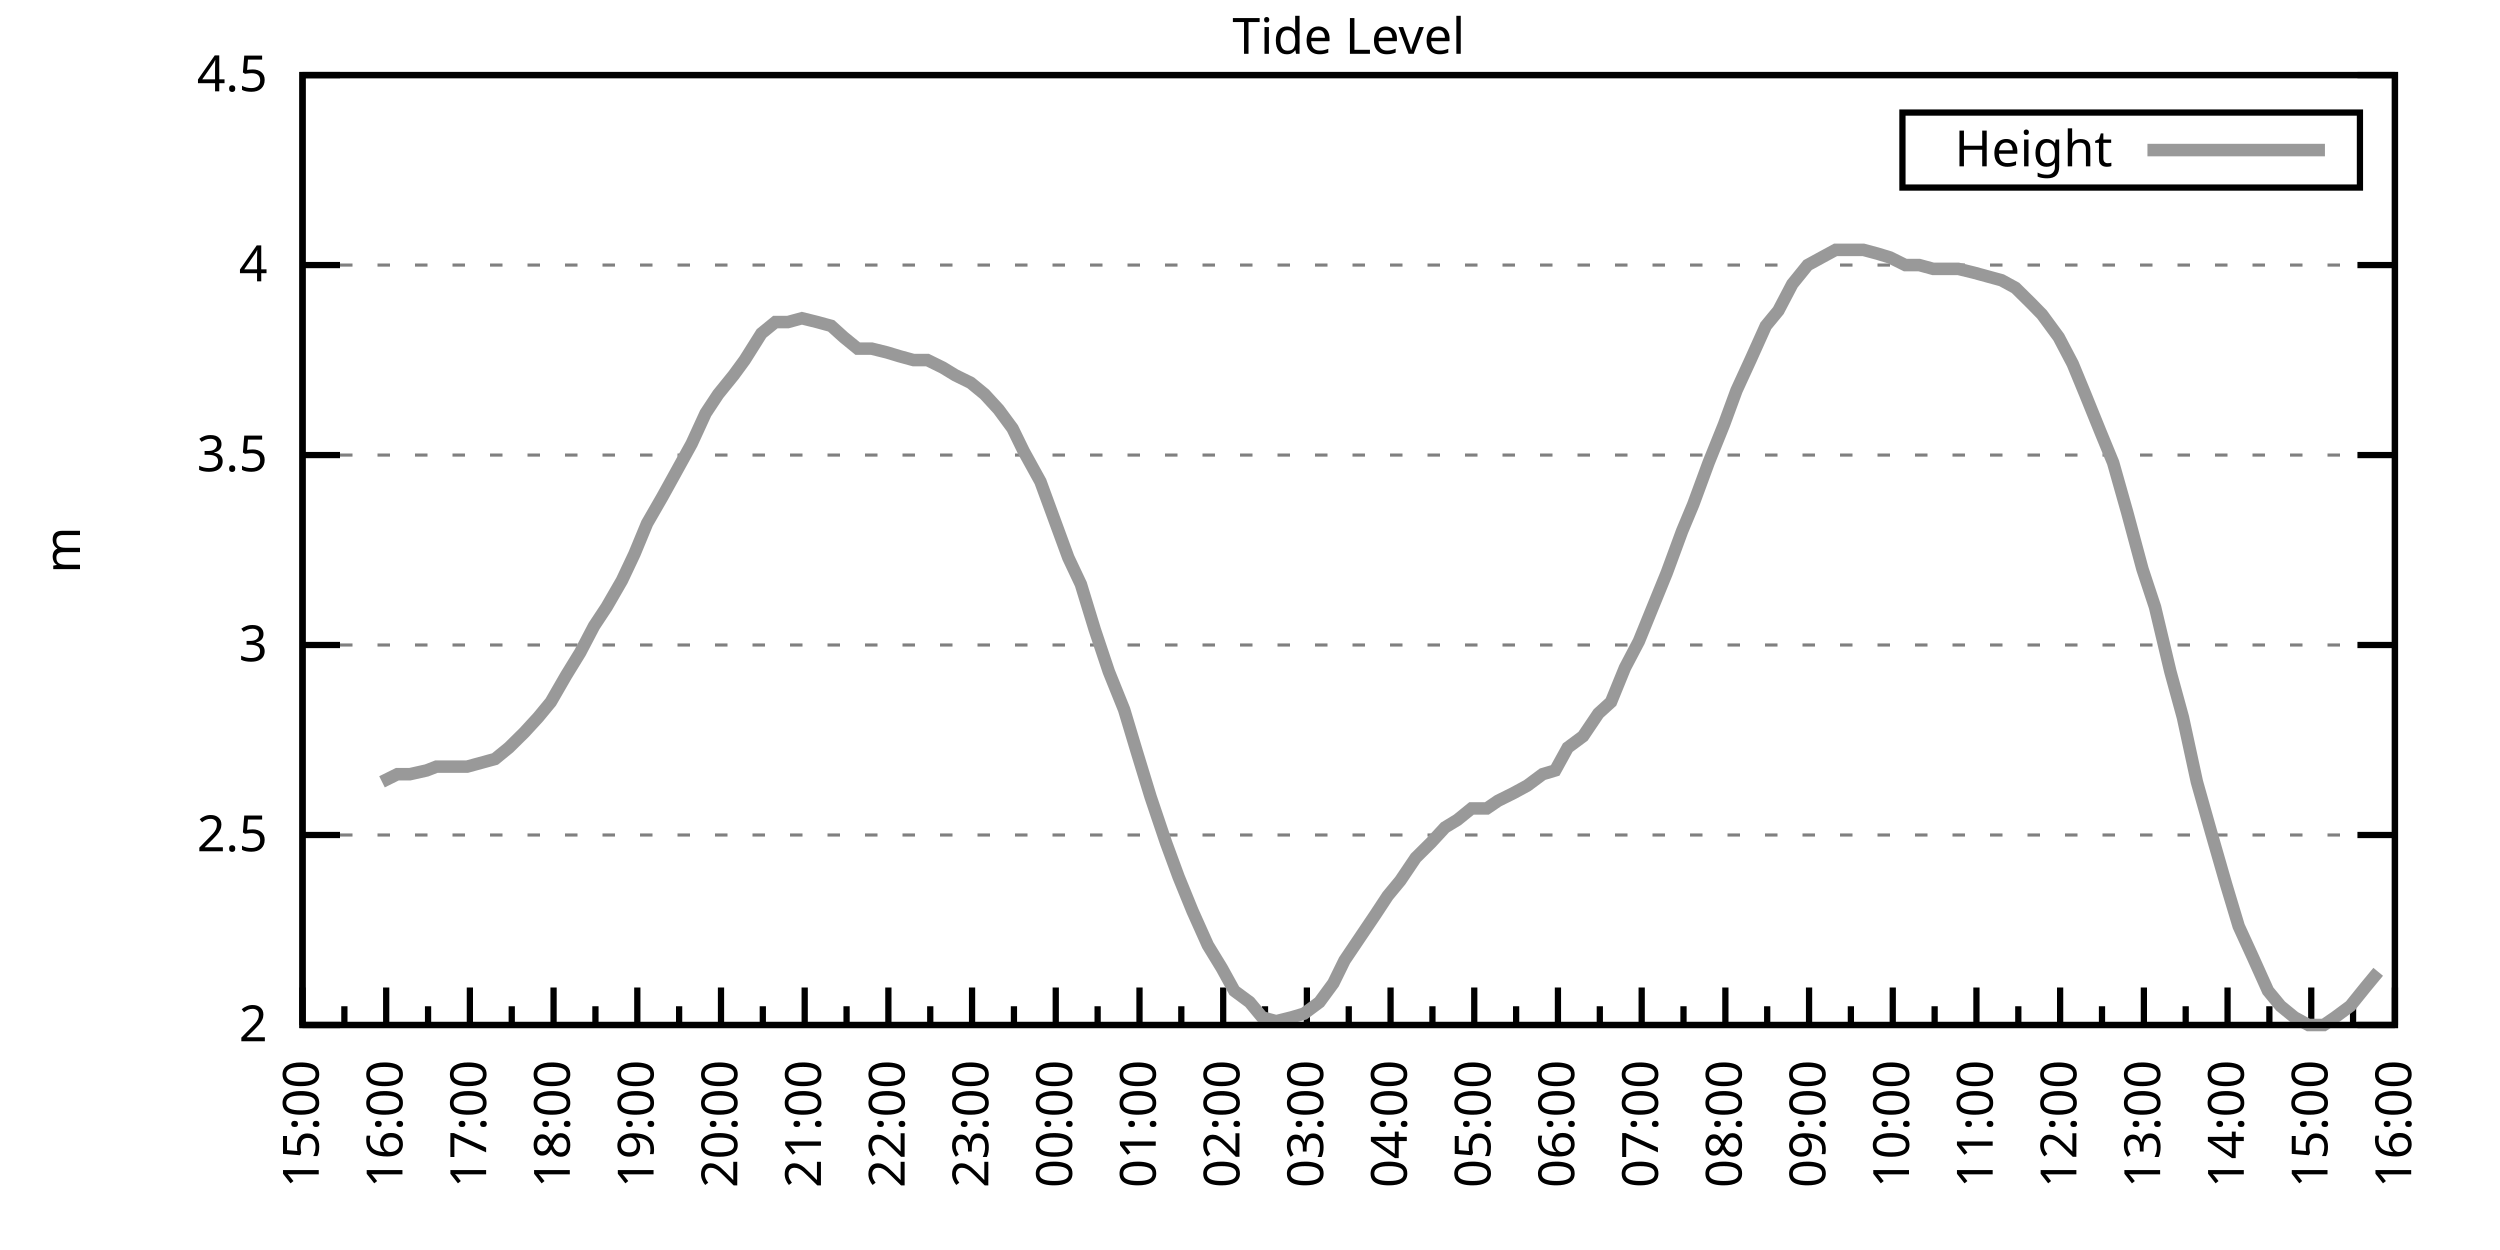
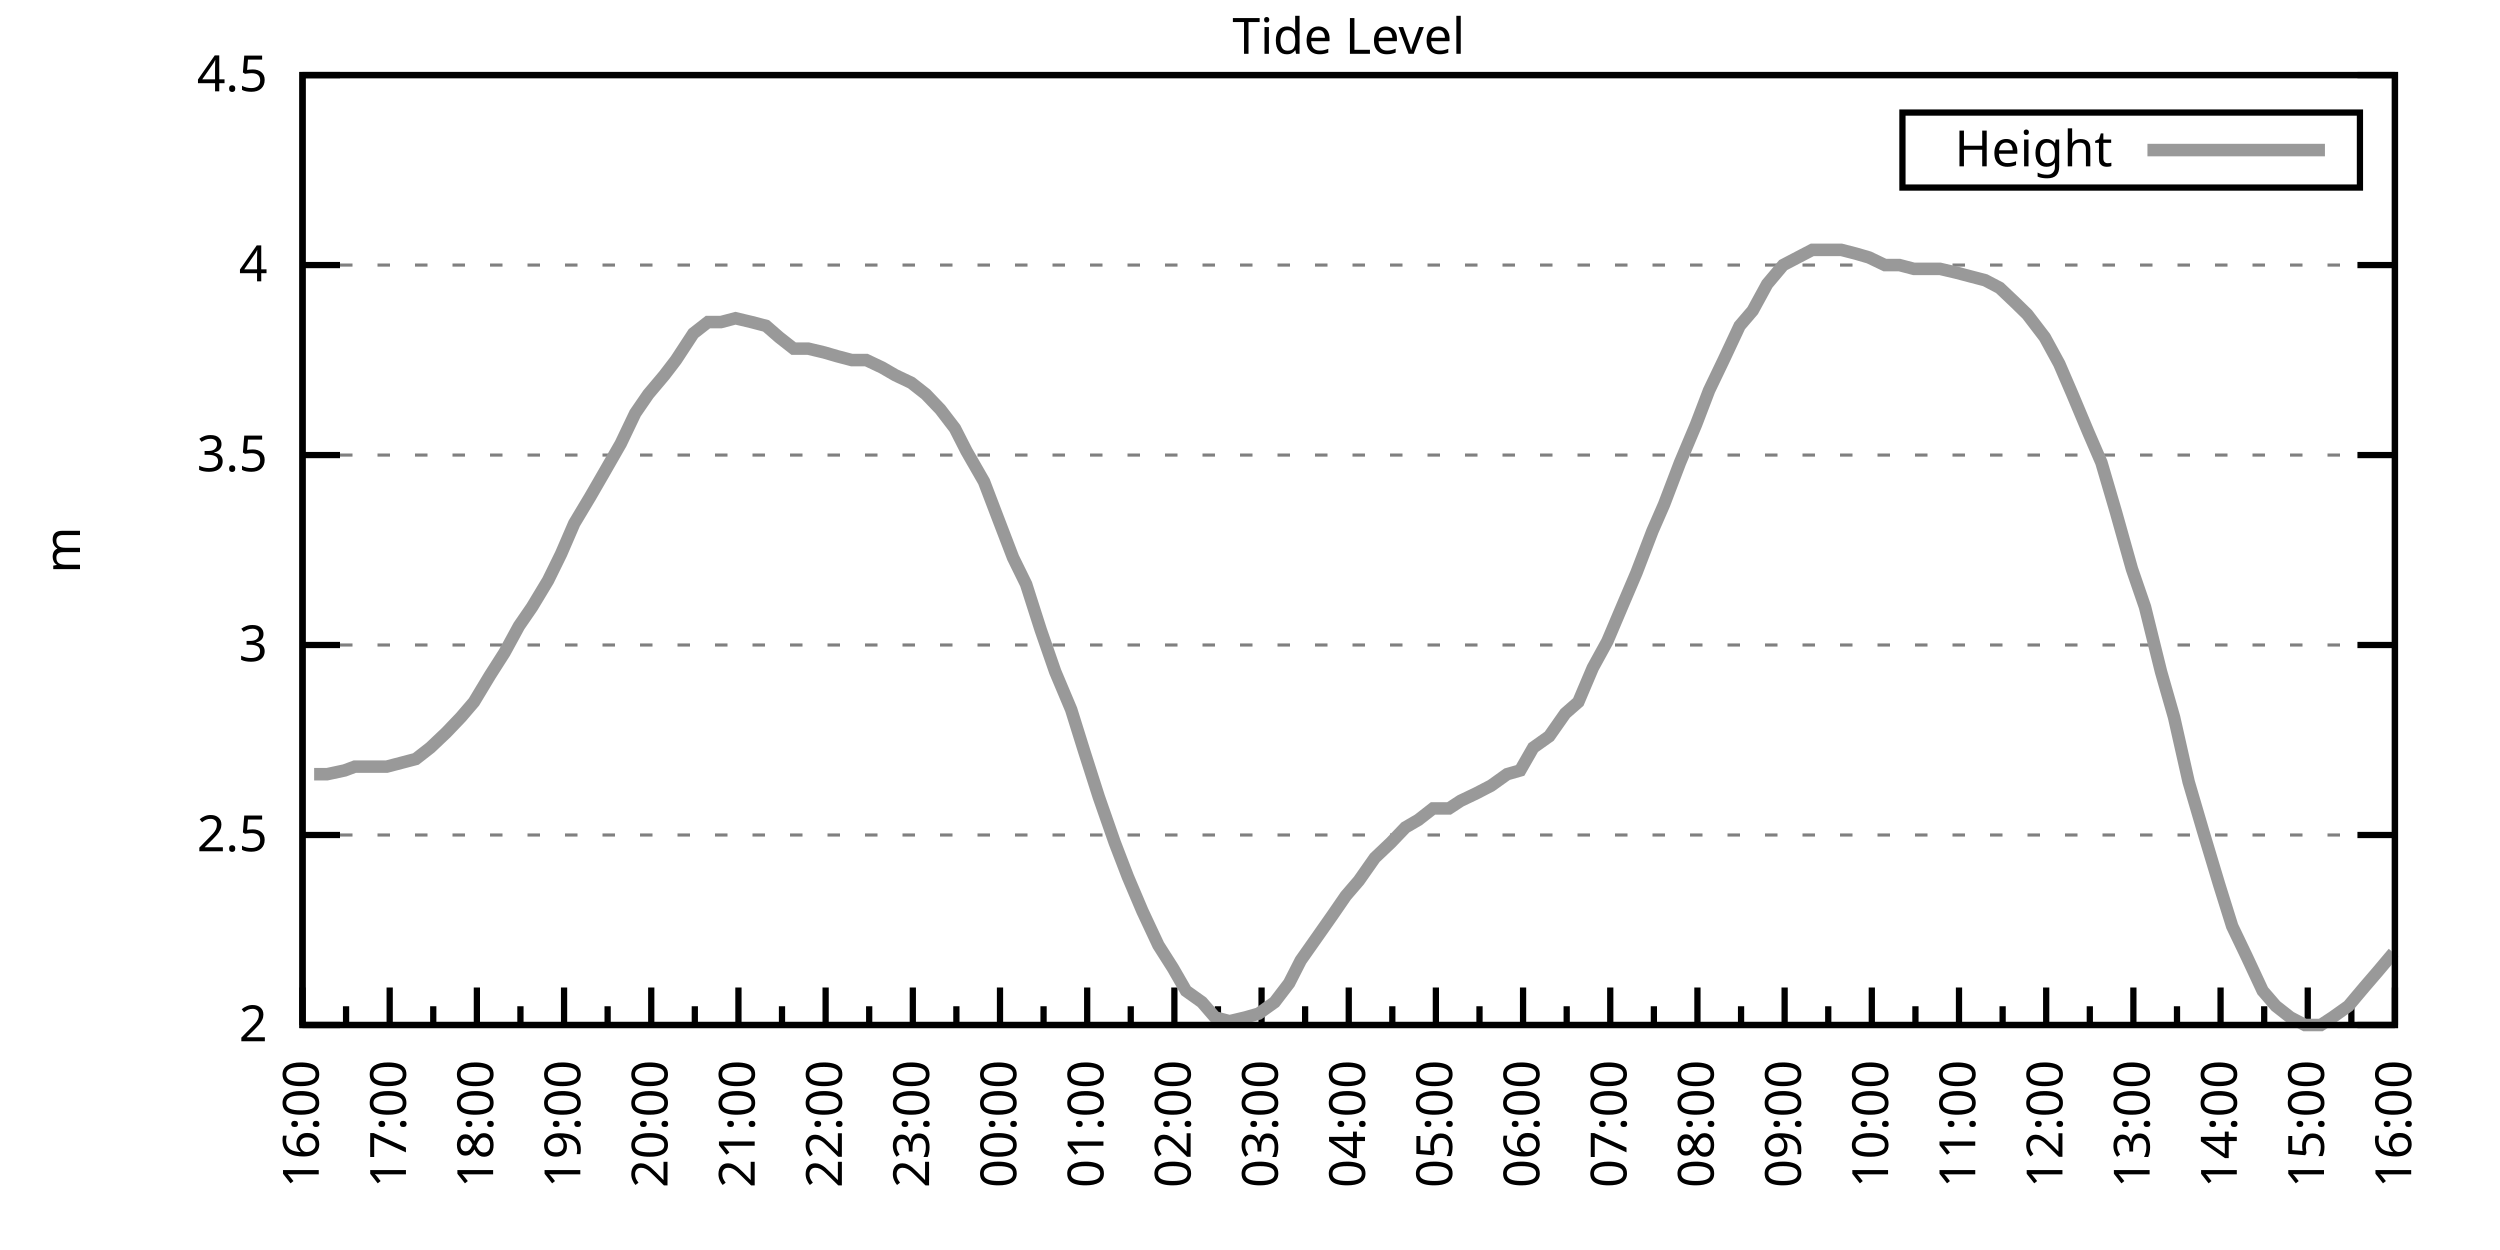
<svg xmlns="http://www.w3.org/2000/svg" xmlns:xlink="http://www.w3.org/1999/xlink" width="400" height="200" viewBox="0 0 400 200">
  <g id="gnuplot_canvas">
    <rect x="0" y="0" width="400" height="200" fill="none" />
    <defs>
      <circle id="gpDot" r="0.5" stroke-width="0.5" stroke="currentColor" />
      <path id="gpPt0" stroke-width="0.333" stroke="currentColor" d="M-1,0 h2 M0,-1 v2" />
      <path id="gpPt1" stroke-width="0.333" stroke="currentColor" d="M-1,-1 L1,1 M1,-1 L-1,1" />
      <path id="gpPt2" stroke-width="0.333" stroke="currentColor" d="M-1,0 L1,0 M0,-1 L0,1 M-1,-1 L1,1 M-1,1 L1,-1" />
      <rect id="gpPt3" stroke-width="0.333" stroke="currentColor" x="-1" y="-1" width="2" height="2" />
      <rect id="gpPt4" stroke-width="0.333" stroke="currentColor" fill="currentColor" x="-1" y="-1" width="2" height="2" />
      <circle id="gpPt5" stroke-width="0.333" stroke="currentColor" cx="0" cy="0" r="1" />
      <use xlink:href="#gpPt5" id="gpPt6" fill="currentColor" stroke="none" />
      <path id="gpPt7" stroke-width="0.333" stroke="currentColor" d="M0,-1.33 L-1.33,0.67 L1.33,0.67 z" />
      <use xlink:href="#gpPt7" id="gpPt8" fill="currentColor" stroke="none" />
      <use xlink:href="#gpPt7" id="gpPt9" stroke="currentColor" transform="rotate(180)" />
      <use xlink:href="#gpPt9" id="gpPt10" fill="currentColor" stroke="none" />
      <use xlink:href="#gpPt3" id="gpPt11" stroke="currentColor" transform="rotate(45)" />
      <use xlink:href="#gpPt11" id="gpPt12" fill="currentColor" stroke="none" />
      <path id="gpPt13" stroke-width="0.333" stroke="currentColor" d="M0,1.330 L1.265,0.411 L0.782,-1.067 L-0.782,-1.076 L-1.265,0.411 z" />
      <use xlink:href="#gpPt13" id="gpPt14" fill="currentColor" stroke="none" />
      <filter id="textbox" filterUnits="objectBoundingBox" x="0" y="0" height="1" width="1">
        <feFlood flood-color="white" flood-opacity="1" result="bgnd" />
        <feComposite in="SourceGraphic" in2="bgnd" operator="atop" />
      </filter>
      <filter id="greybox" filterUnits="objectBoundingBox" x="0" y="0" height="1" width="1">
        <feFlood flood-color="lightgrey" flood-opacity="1" result="grey" />
        <feComposite in="SourceGraphic" in2="grey" operator="atop" />
      </filter>
    </defs>
    <g fill="none" color="white" stroke="currentColor" stroke-width="1.00" stroke-linecap="butt" stroke-linejoin="miter">
</g>
    <g fill="none" color="black" stroke="currentColor" stroke-width="1.00" stroke-linecap="butt" stroke-linejoin="miter">
      <g stroke="none" shape-rendering="crispEdges">
        <polygon fill="rgb(255, 255, 255)" points="48.40,164.00 383.18,164.00 383.18,12.02 48.40,12.02 " />
      </g>
    </g>
    <g fill="none" color="black" stroke="currentColor" stroke-width="1.00" stroke-linecap="butt" stroke-linejoin="miter">
</g>
    <g fill="none" color="black" stroke="black" stroke-width="0.50" stroke-linecap="butt" stroke-linejoin="miter">
</g>
    <g fill="none" color="gray" stroke="currentColor" stroke-width="0.50" stroke-linecap="butt" stroke-linejoin="miter">
      <path stroke="gray" stroke-dasharray="2,4" class="gridline" d="M48.40,164.00 L383.19,164.00  " />
    </g>
    <g fill="none" color="gray" stroke="gray" stroke-width="1.00" stroke-linecap="butt" stroke-linejoin="miter">
</g>
    <g fill="none" color="black" stroke="currentColor" stroke-width="1.00" stroke-linecap="butt" stroke-linejoin="miter">
      <path stroke="black" d="M48.40,164.00 L54.40,164.00 M383.19,164.00 L377.19,164.00  " />
      <g transform="translate(42.80,166.60)" stroke="none" fill="black" font-family="Sans" font-size="8.00" text-anchor="end">
        <text>
          <tspan font-family="Sans"> 2</tspan>
        </text>
      </g>
    </g>
    <g fill="none" color="black" stroke="currentColor" stroke-width="1.00" stroke-linecap="butt" stroke-linejoin="miter">
</g>
    <g fill="none" color="black" stroke="black" stroke-width="0.50" stroke-linecap="butt" stroke-linejoin="miter">
</g>
    <g fill="none" color="gray" stroke="currentColor" stroke-width="0.50" stroke-linecap="butt" stroke-linejoin="miter">
      <path stroke="gray" stroke-dasharray="2,4" class="gridline" d="M48.40,133.60 L383.19,133.60  " />
    </g>
    <g fill="none" color="gray" stroke="gray" stroke-width="1.00" stroke-linecap="butt" stroke-linejoin="miter">
</g>
    <g fill="none" color="black" stroke="currentColor" stroke-width="1.00" stroke-linecap="butt" stroke-linejoin="miter">
      <path stroke="black" d="M48.40,133.60 L54.40,133.60 M383.19,133.60 L377.19,133.60  " />
      <g transform="translate(42.80,136.20)" stroke="none" fill="black" font-family="Sans" font-size="8.00" text-anchor="end">
        <text>
          <tspan font-family="Sans"> 2.5</tspan>
        </text>
      </g>
    </g>
    <g fill="none" color="black" stroke="currentColor" stroke-width="1.00" stroke-linecap="butt" stroke-linejoin="miter">
</g>
    <g fill="none" color="black" stroke="black" stroke-width="0.50" stroke-linecap="butt" stroke-linejoin="miter">
</g>
    <g fill="none" color="gray" stroke="currentColor" stroke-width="0.50" stroke-linecap="butt" stroke-linejoin="miter">
      <path stroke="gray" stroke-dasharray="2,4" class="gridline" d="M48.40,103.20 L383.19,103.20  " />
    </g>
    <g fill="none" color="gray" stroke="gray" stroke-width="1.00" stroke-linecap="butt" stroke-linejoin="miter">
</g>
    <g fill="none" color="black" stroke="currentColor" stroke-width="1.00" stroke-linecap="butt" stroke-linejoin="miter">
      <path stroke="black" d="M48.40,103.20 L54.40,103.20 M383.19,103.20 L377.19,103.20  " />
      <g transform="translate(42.80,105.80)" stroke="none" fill="black" font-family="Sans" font-size="8.00" text-anchor="end">
        <text>
          <tspan font-family="Sans"> 3</tspan>
        </text>
      </g>
    </g>
    <g fill="none" color="black" stroke="currentColor" stroke-width="1.00" stroke-linecap="butt" stroke-linejoin="miter">
</g>
    <g fill="none" color="black" stroke="black" stroke-width="0.50" stroke-linecap="butt" stroke-linejoin="miter">
</g>
    <g fill="none" color="gray" stroke="currentColor" stroke-width="0.50" stroke-linecap="butt" stroke-linejoin="miter">
      <path stroke="gray" stroke-dasharray="2,4" class="gridline" d="M48.40,72.81 L383.19,72.81  " />
    </g>
    <g fill="none" color="gray" stroke="gray" stroke-width="1.00" stroke-linecap="butt" stroke-linejoin="miter">
</g>
    <g fill="none" color="black" stroke="currentColor" stroke-width="1.00" stroke-linecap="butt" stroke-linejoin="miter">
      <path stroke="black" d="M48.40,72.81 L54.40,72.81 M383.19,72.81 L377.19,72.81  " />
      <g transform="translate(42.80,75.41)" stroke="none" fill="black" font-family="Sans" font-size="8.00" text-anchor="end">
        <text>
          <tspan font-family="Sans"> 3.5</tspan>
        </text>
      </g>
    </g>
    <g fill="none" color="black" stroke="currentColor" stroke-width="1.00" stroke-linecap="butt" stroke-linejoin="miter">
</g>
    <g fill="none" color="black" stroke="black" stroke-width="0.50" stroke-linecap="butt" stroke-linejoin="miter">
</g>
    <g fill="none" color="gray" stroke="currentColor" stroke-width="0.50" stroke-linecap="butt" stroke-linejoin="miter">
      <path stroke="gray" stroke-dasharray="2,4" class="gridline" d="M48.40,42.41 L383.19,42.41  " />
    </g>
    <g fill="none" color="gray" stroke="gray" stroke-width="1.00" stroke-linecap="butt" stroke-linejoin="miter">
</g>
    <g fill="none" color="black" stroke="currentColor" stroke-width="1.00" stroke-linecap="butt" stroke-linejoin="miter">
      <path stroke="black" d="M48.40,42.41 L54.40,42.41 M383.19,42.41 L377.19,42.41  " />
      <g transform="translate(42.80,45.01)" stroke="none" fill="black" font-family="Sans" font-size="8.00" text-anchor="end">
        <text>
          <tspan font-family="Sans"> 4</tspan>
        </text>
      </g>
    </g>
    <g fill="none" color="black" stroke="currentColor" stroke-width="1.00" stroke-linecap="butt" stroke-linejoin="miter">
</g>
    <g fill="none" color="black" stroke="black" stroke-width="0.50" stroke-linecap="butt" stroke-linejoin="miter">
</g>
    <g fill="none" color="gray" stroke="currentColor" stroke-width="0.50" stroke-linecap="butt" stroke-linejoin="miter">
      <path stroke="gray" stroke-dasharray="2,4" class="gridline" d="M48.40,12.01 L383.19,12.01  " />
    </g>
    <g fill="none" color="gray" stroke="gray" stroke-width="1.00" stroke-linecap="butt" stroke-linejoin="miter">
</g>
    <g fill="none" color="black" stroke="currentColor" stroke-width="1.00" stroke-linecap="butt" stroke-linejoin="miter">
      <path stroke="black" d="M48.40,12.01 L54.40,12.01 M383.19,12.01 L377.19,12.01  " />
      <g transform="translate(42.80,14.61)" stroke="none" fill="black" font-family="Sans" font-size="8.00" text-anchor="end">
        <text>
          <tspan font-family="Sans"> 4.5</tspan>
        </text>
      </g>
    </g>
    <g fill="none" color="black" stroke="currentColor" stroke-width="1.00" stroke-linecap="butt" stroke-linejoin="miter">
      <path stroke="black" d="M48.40,164.00 L48.40,158.00  " />
      <g transform="translate(51.00,169.60) rotate(270)" stroke="none" fill="black" font-family="Sans" font-size="8.00" text-anchor="end">
        <text>
+           <tspan font-family="Sans">16:00</tspan>
+         </text>
+       </g>
+     </g>
+     <g fill="none" color="black" stroke="currentColor" stroke-width="1.00" stroke-linecap="butt" stroke-linejoin="miter">
+       <path stroke="black" d="M55.37,164.00 L55.37,161.00 M62.35,164.00 L62.35,158.00  " />
+       <g transform="translate(64.95,169.60) rotate(270)" stroke="none" fill="black" font-family="Sans" font-size="8.00" text-anchor="end">
+         <text>
+           <tspan font-family="Sans">17:00</tspan>
+         </text>
+       </g>
+     </g>
+     <g fill="none" color="black" stroke="currentColor" stroke-width="1.00" stroke-linecap="butt" stroke-linejoin="miter">
+       <path stroke="black" d="M69.32,164.00 L69.32,161.00 M76.30,164.00 L76.30,158.00  " />
+       <g transform="translate(78.90,169.60) rotate(270)" stroke="none" fill="black" font-family="Sans" font-size="8.00" text-anchor="end">
+         <text>
+           <tspan font-family="Sans">18:00</tspan>
+         </text>
+       </g>
+     </g>
+     <g fill="none" color="black" stroke="currentColor" stroke-width="1.00" stroke-linecap="butt" stroke-linejoin="miter">
+       <path stroke="black" d="M83.27,164.00 L83.27,161.00 M90.25,164.00 L90.25,158.00  " />
+       <g transform="translate(92.85,169.60) rotate(270)" stroke="none" fill="black" font-family="Sans" font-size="8.00" text-anchor="end">
+         <text>
+           <tspan font-family="Sans">19:00</tspan>
+         </text>
+       </g>
+     </g>
+     <g fill="none" color="black" stroke="currentColor" stroke-width="1.00" stroke-linecap="butt" stroke-linejoin="miter">
+       <path stroke="black" d="M97.22,164.00 L97.22,161.00 M104.20,164.00 L104.20,158.00  " />
+       <g transform="translate(106.80,169.60) rotate(270)" stroke="none" fill="black" font-family="Sans" font-size="8.00" text-anchor="end">
+         <text>
+           <tspan font-family="Sans">20:00</tspan>
+         </text>
+       </g>
+     </g>
+     <g fill="none" color="black" stroke="currentColor" stroke-width="1.00" stroke-linecap="butt" stroke-linejoin="miter">
+       <path stroke="black" d="M111.17,164.00 L111.17,161.00 M118.15,164.00 L118.15,158.00  " />
+       <g transform="translate(120.75,169.60) rotate(270)" stroke="none" fill="black" font-family="Sans" font-size="8.00" text-anchor="end">
+         <text>
+           <tspan font-family="Sans">21:00</tspan>
+         </text>
+       </g>
+     </g>
+     <g fill="none" color="black" stroke="currentColor" stroke-width="1.00" stroke-linecap="butt" stroke-linejoin="miter">
+       <path stroke="black" d="M125.12,164.00 L125.12,161.00 M132.10,164.00 L132.10,158.00  " />
+       <g transform="translate(134.70,169.60) rotate(270)" stroke="none" fill="black" font-family="Sans" font-size="8.00" text-anchor="end">
+         <text>
+           <tspan font-family="Sans">22:00</tspan>
+         </text>
+       </g>
+     </g>
+     <g fill="none" color="black" stroke="currentColor" stroke-width="1.00" stroke-linecap="butt" stroke-linejoin="miter">
+       <path stroke="black" d="M139.07,164.00 L139.07,161.00 M146.05,164.00 L146.05,158.00  " />
+       <g transform="translate(148.65,169.60) rotate(270)" stroke="none" fill="black" font-family="Sans" font-size="8.00" text-anchor="end">
+         <text>
+           <tspan font-family="Sans">23:00</tspan>
+         </text>
+       </g>
+     </g>
+     <g fill="none" color="black" stroke="currentColor" stroke-width="1.00" stroke-linecap="butt" stroke-linejoin="miter">
+       <path stroke="black" d="M153.02,164.00 L153.02,161.00 M160.00,164.00 L160.00,158.00  " />
+       <g transform="translate(162.60,169.60) rotate(270)" stroke="none" fill="black" font-family="Sans" font-size="8.00" text-anchor="end">
+         <text>
+           <tspan font-family="Sans">00:00</tspan>
+         </text>
+       </g>
+     </g>
+     <g fill="none" color="black" stroke="currentColor" stroke-width="1.00" stroke-linecap="butt" stroke-linejoin="miter">
+       <path stroke="black" d="M166.97,164.00 L166.97,161.00 M173.95,164.00 L173.95,158.00  " />
+       <g transform="translate(176.55,169.60) rotate(270)" stroke="none" fill="black" font-family="Sans" font-size="8.00" text-anchor="end">
+         <text>
+           <tspan font-family="Sans">01:00</tspan>
+         </text>
+       </g>
+     </g>
+     <g fill="none" color="black" stroke="currentColor" stroke-width="1.00" stroke-linecap="butt" stroke-linejoin="miter">
+       <path stroke="black" d="M180.92,164.00 L180.92,161.00 M187.90,164.00 L187.90,158.00  " />
+       <g transform="translate(190.50,169.60) rotate(270)" stroke="none" fill="black" font-family="Sans" font-size="8.00" text-anchor="end">
+         <text>
+           <tspan font-family="Sans">02:00</tspan>
+         </text>
+       </g>
+     </g>
+     <g fill="none" color="black" stroke="currentColor" stroke-width="1.00" stroke-linecap="butt" stroke-linejoin="miter">
+       <path stroke="black" d="M194.87,164.00 L194.87,161.00 M201.85,164.00 L201.85,158.00  " />
+       <g transform="translate(204.45,169.60) rotate(270)" stroke="none" fill="black" font-family="Sans" font-size="8.00" text-anchor="end">
+         <text>
+           <tspan font-family="Sans">03:00</tspan>
+         </text>
+       </g>
+     </g>
+     <g fill="none" color="black" stroke="currentColor" stroke-width="1.00" stroke-linecap="butt" stroke-linejoin="miter">
+       <path stroke="black" d="M208.82,164.00 L208.82,161.00 M215.80,164.00 L215.80,158.00  " />
+       <g transform="translate(218.40,169.60) rotate(270)" stroke="none" fill="black" font-family="Sans" font-size="8.00" text-anchor="end">
+         <text>
+           <tspan font-family="Sans">04:00</tspan>
+         </text>
+       </g>
+     </g>
+     <g fill="none" color="black" stroke="currentColor" stroke-width="1.00" stroke-linecap="butt" stroke-linejoin="miter">
+       <path stroke="black" d="M222.77,164.00 L222.77,161.00 M229.74,164.00 L229.74,158.00  " />
+       <g transform="translate(232.34,169.60) rotate(270)" stroke="none" fill="black" font-family="Sans" font-size="8.00" text-anchor="end">
+         <text>
+           <tspan font-family="Sans">05:00</tspan>
+         </text>
+       </g>
+     </g>
+     <g fill="none" color="black" stroke="currentColor" stroke-width="1.00" stroke-linecap="butt" stroke-linejoin="miter">
+       <path stroke="black" d="M236.72,164.00 L236.72,161.00 M243.69,164.00 L243.69,158.00  " />
+       <g transform="translate(246.29,169.60) rotate(270)" stroke="none" fill="black" font-family="Sans" font-size="8.00" text-anchor="end">
+         <text>
+           <tspan font-family="Sans">06:00</tspan>
+         </text>
+       </g>
+     </g>
+     <g fill="none" color="black" stroke="currentColor" stroke-width="1.00" stroke-linecap="butt" stroke-linejoin="miter">
+       <path stroke="black" d="M250.67,164.00 L250.67,161.00 M257.64,164.00 L257.64,158.00  " />
+       <g transform="translate(260.24,169.60) rotate(270)" stroke="none" fill="black" font-family="Sans" font-size="8.00" text-anchor="end">
+         <text>
+           <tspan font-family="Sans">07:00</tspan>
+         </text>
+       </g>
+     </g>
+     <g fill="none" color="black" stroke="currentColor" stroke-width="1.00" stroke-linecap="butt" stroke-linejoin="miter">
+       <path stroke="black" d="M264.62,164.00 L264.62,161.00 M271.59,164.00 L271.59,158.00  " />
+       <g transform="translate(274.19,169.60) rotate(270)" stroke="none" fill="black" font-family="Sans" font-size="8.00" text-anchor="end">
+         <text>
+           <tspan font-family="Sans">08:00</tspan>
+         </text>
+       </g>
+     </g>
+     <g fill="none" color="black" stroke="currentColor" stroke-width="1.00" stroke-linecap="butt" stroke-linejoin="miter">
+       <path stroke="black" d="M278.57,164.00 L278.57,161.00 M285.54,164.00 L285.54,158.00  " />
+       <g transform="translate(288.14,169.60) rotate(270)" stroke="none" fill="black" font-family="Sans" font-size="8.00" text-anchor="end">
+         <text>
+           <tspan font-family="Sans">09:00</tspan>
+         </text>
+       </g>
+     </g>
+     <g fill="none" color="black" stroke="currentColor" stroke-width="1.00" stroke-linecap="butt" stroke-linejoin="miter">
+       <path stroke="black" d="M292.52,164.00 L292.52,161.00 M299.49,164.00 L299.49,158.00  " />
+       <g transform="translate(302.09,169.60) rotate(270)" stroke="none" fill="black" font-family="Sans" font-size="8.00" text-anchor="end">
+         <text>
+           <tspan font-family="Sans">10:00</tspan>
+         </text>
+       </g>
+     </g>
+     <g fill="none" color="black" stroke="currentColor" stroke-width="1.00" stroke-linecap="butt" stroke-linejoin="miter">
+       <path stroke="black" d="M306.47,164.00 L306.47,161.00 M313.44,164.00 L313.44,158.00  " />
+       <g transform="translate(316.04,169.60) rotate(270)" stroke="none" fill="black" font-family="Sans" font-size="8.00" text-anchor="end">
+         <text>
+           <tspan font-family="Sans">11:00</tspan>
+         </text>
+       </g>
+     </g>
+     <g fill="none" color="black" stroke="currentColor" stroke-width="1.00" stroke-linecap="butt" stroke-linejoin="miter">
+       <path stroke="black" d="M320.42,164.00 L320.42,161.00 M327.39,164.00 L327.39,158.00  " />
+       <g transform="translate(329.99,169.60) rotate(270)" stroke="none" fill="black" font-family="Sans" font-size="8.00" text-anchor="end">
+         <text>
+           <tspan font-family="Sans">12:00</tspan>
+         </text>
+       </g>
+     </g>
+     <g fill="none" color="black" stroke="currentColor" stroke-width="1.00" stroke-linecap="butt" stroke-linejoin="miter">
+       <path stroke="black" d="M334.37,164.00 L334.37,161.00 M341.34,164.00 L341.34,158.00  " />
+       <g transform="translate(343.94,169.60) rotate(270)" stroke="none" fill="black" font-family="Sans" font-size="8.00" text-anchor="end">
+         <text>
+           <tspan font-family="Sans">13:00</tspan>
+         </text>
+       </g>
+     </g>
+     <g fill="none" color="black" stroke="currentColor" stroke-width="1.00" stroke-linecap="butt" stroke-linejoin="miter">
+       <path stroke="black" d="M348.32,164.00 L348.32,161.00 M355.29,164.00 L355.29,158.00  " />
+       <g transform="translate(357.89,169.60) rotate(270)" stroke="none" fill="black" font-family="Sans" font-size="8.00" text-anchor="end">
+         <text>
+           <tspan font-family="Sans">14:00</tspan>
+         </text>
+       </g>
+     </g>
+     <g fill="none" color="black" stroke="currentColor" stroke-width="1.00" stroke-linecap="butt" stroke-linejoin="miter">
+       <path stroke="black" d="M362.27,164.00 L362.27,161.00 M369.24,164.00 L369.24,158.00  " />
+       <g transform="translate(371.84,169.60) rotate(270)" stroke="none" fill="black" font-family="Sans" font-size="8.00" text-anchor="end">
+         <text>
          <tspan font-family="Sans">15:00</tspan>
        </text>
      </g>
    </g>
    <g fill="none" color="black" stroke="currentColor" stroke-width="1.00" stroke-linecap="butt" stroke-linejoin="miter">
-       <path stroke="black" d="M55.10,164.00 L55.10,161.00 M61.79,164.00 L61.79,158.00  " />
-       <g transform="translate(64.39,169.60) rotate(270)" stroke="none" fill="black" font-family="Sans" font-size="8.00" text-anchor="end">
-         <text>
-           <tspan font-family="Sans">16:00</tspan>
-         </text>
-       </g>
-     </g>
-     <g fill="none" color="black" stroke="currentColor" stroke-width="1.00" stroke-linecap="butt" stroke-linejoin="miter">
-       <path stroke="black" d="M68.49,164.00 L68.49,161.00 M75.18,164.00 L75.18,158.00  " />
-       <g transform="translate(77.78,169.60) rotate(270)" stroke="none" fill="black" font-family="Sans" font-size="8.00" text-anchor="end">
-         <text>
-           <tspan font-family="Sans">17:00</tspan>
-         </text>
-       </g>
-     </g>
-     <g fill="none" color="black" stroke="currentColor" stroke-width="1.00" stroke-linecap="butt" stroke-linejoin="miter">
-       <path stroke="black" d="M81.88,164.00 L81.88,161.00 M88.57,164.00 L88.57,158.00  " />
-       <g transform="translate(91.17,169.60) rotate(270)" stroke="none" fill="black" font-family="Sans" font-size="8.00" text-anchor="end">
-         <text>
-           <tspan font-family="Sans">18:00</tspan>
-         </text>
-       </g>
-     </g>
-     <g fill="none" color="black" stroke="currentColor" stroke-width="1.00" stroke-linecap="butt" stroke-linejoin="miter">
-       <path stroke="black" d="M95.27,164.00 L95.27,161.00 M101.97,164.00 L101.97,158.00  " />
-       <g transform="translate(104.57,169.60) rotate(270)" stroke="none" fill="black" font-family="Sans" font-size="8.00" text-anchor="end">
-         <text>
-           <tspan font-family="Sans">19:00</tspan>
-         </text>
-       </g>
-     </g>
-     <g fill="none" color="black" stroke="currentColor" stroke-width="1.00" stroke-linecap="butt" stroke-linejoin="miter">
-       <path stroke="black" d="M108.66,164.00 L108.66,161.00 M115.36,164.00 L115.36,158.00  " />
-       <g transform="translate(117.96,169.60) rotate(270)" stroke="none" fill="black" font-family="Sans" font-size="8.00" text-anchor="end">
-         <text>
-           <tspan font-family="Sans">20:00</tspan>
-         </text>
-       </g>
-     </g>
-     <g fill="none" color="black" stroke="currentColor" stroke-width="1.00" stroke-linecap="butt" stroke-linejoin="miter">
-       <path stroke="black" d="M122.05,164.00 L122.05,161.00 M128.75,164.00 L128.75,158.00  " />
-       <g transform="translate(131.35,169.60) rotate(270)" stroke="none" fill="black" font-family="Sans" font-size="8.00" text-anchor="end">
-         <text>
-           <tspan font-family="Sans">21:00</tspan>
-         </text>
-       </g>
-     </g>
-     <g fill="none" color="black" stroke="currentColor" stroke-width="1.00" stroke-linecap="butt" stroke-linejoin="miter">
-       <path stroke="black" d="M135.45,164.00 L135.45,161.00 M142.14,164.00 L142.14,158.00  " />
-       <g transform="translate(144.74,169.60) rotate(270)" stroke="none" fill="black" font-family="Sans" font-size="8.00" text-anchor="end">
-         <text>
-           <tspan font-family="Sans">22:00</tspan>
-         </text>
-       </g>
-     </g>
-     <g fill="none" color="black" stroke="currentColor" stroke-width="1.00" stroke-linecap="butt" stroke-linejoin="miter">
-       <path stroke="black" d="M148.84,164.00 L148.84,161.00 M155.53,164.00 L155.53,158.00  " />
-       <g transform="translate(158.13,169.60) rotate(270)" stroke="none" fill="black" font-family="Sans" font-size="8.00" text-anchor="end">
-         <text>
-           <tspan font-family="Sans">23:00</tspan>
-         </text>
-       </g>
-     </g>
-     <g fill="none" color="black" stroke="currentColor" stroke-width="1.00" stroke-linecap="butt" stroke-linejoin="miter">
-       <path stroke="black" d="M162.23,164.00 L162.23,161.00 M168.92,164.00 L168.92,158.00  " />
-       <g transform="translate(171.52,169.60) rotate(270)" stroke="none" fill="black" font-family="Sans" font-size="8.00" text-anchor="end">
-         <text>
-           <tspan font-family="Sans">00:00</tspan>
-         </text>
-       </g>
-     </g>
-     <g fill="none" color="black" stroke="currentColor" stroke-width="1.00" stroke-linecap="butt" stroke-linejoin="miter">
-       <path stroke="black" d="M175.62,164.00 L175.62,161.00 M182.32,164.00 L182.32,158.00  " />
-       <g transform="translate(184.92,169.60) rotate(270)" stroke="none" fill="black" font-family="Sans" font-size="8.00" text-anchor="end">
-         <text>
-           <tspan font-family="Sans">01:00</tspan>
-         </text>
-       </g>
-     </g>
-     <g fill="none" color="black" stroke="currentColor" stroke-width="1.00" stroke-linecap="butt" stroke-linejoin="miter">
-       <path stroke="black" d="M189.01,164.00 L189.01,161.00 M195.71,164.00 L195.71,158.00  " />
-       <g transform="translate(198.31,169.60) rotate(270)" stroke="none" fill="black" font-family="Sans" font-size="8.00" text-anchor="end">
-         <text>
-           <tspan font-family="Sans">02:00</tspan>
-         </text>
-       </g>
-     </g>
-     <g fill="none" color="black" stroke="currentColor" stroke-width="1.00" stroke-linecap="butt" stroke-linejoin="miter">
-       <path stroke="black" d="M202.40,164.00 L202.40,161.00 M209.10,164.00 L209.10,158.00  " />
-       <g transform="translate(211.70,169.60) rotate(270)" stroke="none" fill="black" font-family="Sans" font-size="8.00" text-anchor="end">
-         <text>
-           <tspan font-family="Sans">03:00</tspan>
-         </text>
-       </g>
-     </g>
-     <g fill="none" color="black" stroke="currentColor" stroke-width="1.00" stroke-linecap="butt" stroke-linejoin="miter">
-       <path stroke="black" d="M215.80,164.00 L215.80,161.00 M222.49,164.00 L222.49,158.00  " />
-       <g transform="translate(225.09,169.60) rotate(270)" stroke="none" fill="black" font-family="Sans" font-size="8.00" text-anchor="end">
-         <text>
-           <tspan font-family="Sans">04:00</tspan>
-         </text>
-       </g>
-     </g>
-     <g fill="none" color="black" stroke="currentColor" stroke-width="1.00" stroke-linecap="butt" stroke-linejoin="miter">
-       <path stroke="black" d="M229.19,164.00 L229.19,161.00 M235.88,164.00 L235.88,158.00  " />
-       <g transform="translate(238.48,169.60) rotate(270)" stroke="none" fill="black" font-family="Sans" font-size="8.00" text-anchor="end">
-         <text>
-           <tspan font-family="Sans">05:00</tspan>
-         </text>
-       </g>
-     </g>
-     <g fill="none" color="black" stroke="currentColor" stroke-width="1.00" stroke-linecap="butt" stroke-linejoin="miter">
-       <path stroke="black" d="M242.58,164.00 L242.58,161.00 M249.27,164.00 L249.27,158.00  " />
-       <g transform="translate(251.87,169.60) rotate(270)" stroke="none" fill="black" font-family="Sans" font-size="8.00" text-anchor="end">
-         <text>
-           <tspan font-family="Sans">06:00</tspan>
-         </text>
-       </g>
-     </g>
-     <g fill="none" color="black" stroke="currentColor" stroke-width="1.00" stroke-linecap="butt" stroke-linejoin="miter">
-       <path stroke="black" d="M255.97,164.00 L255.97,161.00 M262.67,164.00 L262.67,158.00  " />
-       <g transform="translate(265.27,169.60) rotate(270)" stroke="none" fill="black" font-family="Sans" font-size="8.00" text-anchor="end">
-         <text>
-           <tspan font-family="Sans">07:00</tspan>
-         </text>
-       </g>
-     </g>
-     <g fill="none" color="black" stroke="currentColor" stroke-width="1.00" stroke-linecap="butt" stroke-linejoin="miter">
-       <path stroke="black" d="M269.36,164.00 L269.36,161.00 M276.06,164.00 L276.06,158.00  " />
-       <g transform="translate(278.66,169.60) rotate(270)" stroke="none" fill="black" font-family="Sans" font-size="8.00" text-anchor="end">
-         <text>
-           <tspan font-family="Sans">08:00</tspan>
-         </text>
-       </g>
-     </g>
-     <g fill="none" color="black" stroke="currentColor" stroke-width="1.00" stroke-linecap="butt" stroke-linejoin="miter">
-       <path stroke="black" d="M282.75,164.00 L282.75,161.00 M289.45,164.00 L289.45,158.00  " />
-       <g transform="translate(292.05,169.60) rotate(270)" stroke="none" fill="black" font-family="Sans" font-size="8.00" text-anchor="end">
-         <text>
-           <tspan font-family="Sans">09:00</tspan>
-         </text>
-       </g>
-     </g>
-     <g fill="none" color="black" stroke="currentColor" stroke-width="1.00" stroke-linecap="butt" stroke-linejoin="miter">
-       <path stroke="black" d="M296.14,164.00 L296.14,161.00 M302.84,164.00 L302.84,158.00  " />
-       <g transform="translate(305.44,169.60) rotate(270)" stroke="none" fill="black" font-family="Sans" font-size="8.00" text-anchor="end">
-         <text>
-           <tspan font-family="Sans">10:00</tspan>
-         </text>
-       </g>
-     </g>
-     <g fill="none" color="black" stroke="currentColor" stroke-width="1.00" stroke-linecap="butt" stroke-linejoin="miter">
-       <path stroke="black" d="M309.54,164.00 L309.54,161.00 M316.23,164.00 L316.23,158.00  " />
-       <g transform="translate(318.83,169.60) rotate(270)" stroke="none" fill="black" font-family="Sans" font-size="8.00" text-anchor="end">
-         <text>
-           <tspan font-family="Sans">11:00</tspan>
-         </text>
-       </g>
-     </g>
-     <g fill="none" color="black" stroke="currentColor" stroke-width="1.00" stroke-linecap="butt" stroke-linejoin="miter">
-       <path stroke="black" d="M322.93,164.00 L322.93,161.00 M329.62,164.00 L329.62,158.00  " />
-       <g transform="translate(332.22,169.60) rotate(270)" stroke="none" fill="black" font-family="Sans" font-size="8.00" text-anchor="end">
-         <text>
-           <tspan font-family="Sans">12:00</tspan>
-         </text>
-       </g>
-     </g>
-     <g fill="none" color="black" stroke="currentColor" stroke-width="1.00" stroke-linecap="butt" stroke-linejoin="miter">
-       <path stroke="black" d="M336.32,164.00 L336.32,161.00 M343.02,164.00 L343.02,158.00  " />
-       <g transform="translate(345.62,169.60) rotate(270)" stroke="none" fill="black" font-family="Sans" font-size="8.00" text-anchor="end">
-         <text>
-           <tspan font-family="Sans">13:00</tspan>
-         </text>
-       </g>
-     </g>
-     <g fill="none" color="black" stroke="currentColor" stroke-width="1.00" stroke-linecap="butt" stroke-linejoin="miter">
-       <path stroke="black" d="M349.71,164.00 L349.71,161.00 M356.41,164.00 L356.41,158.00  " />
-       <g transform="translate(359.01,169.60) rotate(270)" stroke="none" fill="black" font-family="Sans" font-size="8.00" text-anchor="end">
-         <text>
-           <tspan font-family="Sans">14:00</tspan>
-         </text>
-       </g>
-     </g>
-     <g fill="none" color="black" stroke="currentColor" stroke-width="1.00" stroke-linecap="butt" stroke-linejoin="miter">
-       <path stroke="black" d="M363.10,164.00 L363.10,161.00 M369.80,164.00 L369.80,158.00  " />
-       <g transform="translate(372.40,169.60) rotate(270)" stroke="none" fill="black" font-family="Sans" font-size="8.00" text-anchor="end">
-         <text>
-           <tspan font-family="Sans">15:00</tspan>
-         </text>
-       </g>
-     </g>
-     <g fill="none" color="black" stroke="currentColor" stroke-width="1.00" stroke-linecap="butt" stroke-linejoin="miter">
-       <path stroke="black" d="M376.49,164.00 L376.49,161.00 M383.19,164.00 L383.19,158.00  " />
+       <path stroke="black" d="M376.22,164.00 L376.22,161.00 M383.19,164.00 L383.19,158.00  " />
      <g transform="translate(385.79,169.60) rotate(270)" stroke="none" fill="black" font-family="Sans" font-size="8.00" text-anchor="end">
        <text>
          <tspan font-family="Sans">16:00</tspan>
        </text>
      </g>
    </g>
    <g fill="none" color="black" stroke="currentColor" stroke-width="1.00" stroke-linecap="butt" stroke-linejoin="miter">
</g>
    <g fill="none" color="black" stroke="currentColor" stroke-width="1.00" stroke-linecap="butt" stroke-linejoin="miter">
      <path stroke="black" d="M48.40,12.01 L48.40,164.00 L383.19,164.00 L383.19,12.01 L48.40,12.01 Z  " />
    </g>
    <g fill="none" color="black" stroke="currentColor" stroke-width="1.00" stroke-linecap="butt" stroke-linejoin="miter">
      <g transform="translate(12.80,88.01) rotate(270)" stroke="none" fill="black" font-family="Sans" font-size="8.00" text-anchor="middle">
        <text>
          <tspan font-family="Sans">m</tspan>
        </text>
      </g>
    </g>
    <g fill="none" color="black" stroke="currentColor" stroke-width="1.00" stroke-linecap="butt" stroke-linejoin="miter">
</g>
    <g fill="none" color="black" stroke="currentColor" stroke-width="1.00" stroke-linecap="butt" stroke-linejoin="miter">
      <path stroke="black" d="M304.39,30.01 L304.39,18.01 L377.59,18.01 L377.59,30.01 L304.39,30.01 Z  " />
    </g>
    <g id="Tide_level_plot_1">
      <g fill="none" color="white" stroke="black" stroke-width="2.00" stroke-linecap="butt" stroke-linejoin="miter">
</g>
      <g fill="none" color="black" stroke="currentColor" stroke-width="2.00" stroke-linecap="butt" stroke-linejoin="miter">
        <g transform="translate(337.99,26.61)" stroke="none" fill="black" font-family="Sans" font-size="8.00" text-anchor="end">
          <text>
            <tspan font-family="Sans">Height</tspan>
          </text>
        </g>
      </g>
      <g fill="none" color="black" stroke="currentColor" stroke-width="2.00" stroke-linecap="butt" stroke-linejoin="miter">
-         <path stroke="rgb(153, 153, 153)" d="M343.59,24.01 L371.99,24.01 M61.12,125.09 L63.58,123.87 L65.59,123.87 L68.26,123.27 L69.83,122.66 L72.50,122.66   L74.74,122.66 L76.97,122.05 L79.20,121.44 L81.43,119.62 L83.89,117.19 L86.12,114.76 L88.13,112.32 L90.58,108.07   L92.82,104.42 L95.05,100.16 L97.06,97.12 L99.51,92.87 L101.52,88.61 L103.53,83.75 L105.98,79.49 L107.99,75.85   L110.67,70.98 L112.90,66.12 L114.91,63.08 L117.37,60.04 L119.15,57.61 L121.83,53.35 L124.06,51.53 L126.07,51.53   L128.30,50.92 L130.76,51.53 L132.99,52.14 L135.00,53.96 L137.23,55.78 L139.46,55.78 L141.92,56.39 L143.93,57.00   L146.16,57.61 L148.39,57.61 L150.85,58.82 L152.85,60.04 L155.31,61.25 L157.54,63.08 L159.77,65.51 L162.01,68.55   L163.79,72.20 L166.47,77.06 L168.70,83.14 L170.93,89.22 L172.94,93.48 L175.17,100.77 L177.41,107.46 L179.86,113.54   L181.87,120.23 L184.10,127.52 L186.56,134.82 L188.57,140.29 L190.80,145.76 L193.25,151.23 L195.48,154.88 L197.49,158.53   L199.95,160.35 L201.96,162.78 L204.19,163.39 L206.64,162.78 L208.65,162.18 L211.11,160.35 L213.34,157.31 L215.13,153.66   L217.58,150.02 L220.04,146.37 L222.04,143.33 L224.05,140.90 L226.51,137.25 L228.96,134.82 L231.20,132.39 L233.20,131.17   L235.44,129.35 L237.89,129.35 L239.68,128.13 L242.13,126.91 L244.36,125.70 L246.82,123.87 L248.83,123.27 L250.84,119.62   L253.29,117.80 L255.75,114.15 L257.76,112.32 L259.99,106.85 L262.22,102.60 L264.45,97.12 L266.68,91.65 L269.14,84.97   L270.92,80.71 L273.38,74.02 L275.83,67.94 L277.84,62.47 L280.07,57.61 L282.53,52.14 L284.54,49.70 L286.77,45.45   L289.23,42.41 L291.46,41.19 L293.69,39.98 L295.70,39.98 L298.15,39.98 L300.39,40.58 L302.39,41.19 L304.85,42.41   L307.08,42.41 L309.31,43.02 L311.32,43.02 L313.33,43.02 L315.79,43.62 L318.02,44.23 L320.25,44.84 L322.48,46.06   L324.94,48.49 L326.72,50.31 L329.40,53.96 L331.63,58.21 L333.64,63.08 L336.10,69.16 L338.10,74.02 L340.34,81.93   L342.79,91.04 L344.80,97.12 L347.26,107.46 L349.26,114.76 L351.50,125.09 L353.73,132.99 L356.18,141.51 L358.19,148.19   L360.42,153.06 L362.88,158.53 L364.89,160.96 L367.12,162.78 L369.35,164.00 L371.81,164.00 L373.59,162.78 L376.05,160.96   L378.50,157.92 L380.51,155.49  " />
+         <path stroke="rgb(153, 153, 153)" d="M343.59,24.01 L371.99,24.01 M50.26,123.87 L52.35,123.87 L55.14,123.27 L56.77,122.66 L59.56,122.66 L61.88,122.66   L64.21,122.05 L66.53,121.44 L68.86,119.62 L71.42,117.19 L73.74,114.76 L75.83,112.32 L78.39,108.07 L80.72,104.42   L83.04,100.16 L85.13,97.12 L87.69,92.87 L89.78,88.61 L91.88,83.75 L94.43,79.49 L96.53,75.85 L99.32,70.98   L101.64,66.12 L103.73,63.08 L106.29,60.04 L108.15,57.61 L110.94,53.35 L113.27,51.53 L115.36,51.53 L117.68,50.92   L120.24,51.53 L122.57,52.14 L124.66,53.96 L126.98,55.78 L129.31,55.78 L131.87,56.39 L133.96,57.00 L136.28,57.61   L138.61,57.61 L141.16,58.82 L143.26,60.04 L145.81,61.25 L148.14,63.08 L150.46,65.51 L152.79,68.55 L154.65,72.20   L157.44,77.06 L159.76,83.14 L162.09,89.22 L164.18,93.48 L166.51,100.77 L168.83,107.46 L171.39,113.54 L173.48,120.23   L175.81,127.52 L178.36,134.82 L180.46,140.29 L182.78,145.76 L185.34,151.23 L187.66,154.88 L189.76,158.53 L192.31,160.35   L194.41,162.78 L196.73,163.39 L199.29,162.78 L201.38,162.18 L203.94,160.35 L206.26,157.31 L208.12,153.66 L210.68,150.02   L213.24,146.37 L215.33,143.33 L217.42,140.90 L219.98,137.25 L222.54,134.82 L224.86,132.39 L226.95,131.17 L229.28,129.35   L231.84,129.35 L233.70,128.13 L236.25,126.91 L238.58,125.70 L241.14,123.87 L243.23,123.27 L245.32,119.62 L247.88,117.80   L250.44,114.15 L252.53,112.32 L254.85,106.85 L257.18,102.60 L259.50,97.12 L261.83,91.65 L264.39,84.97 L266.25,80.71   L268.80,74.02 L271.36,67.94 L273.45,62.47 L275.78,57.61 L278.34,52.14 L280.43,49.70 L282.75,45.45 L285.31,42.41   L287.64,41.19 L289.96,39.98 L292.05,39.98 L294.61,39.98 L296.94,40.58 L299.03,41.19 L301.58,42.41 L303.91,42.41   L306.23,43.02 L308.33,43.02 L310.42,43.02 L312.98,43.62 L315.30,44.23 L317.63,44.84 L319.95,46.06 L322.51,48.49   L324.37,50.31 L327.16,53.96 L329.48,58.21 L331.58,63.08 L334.13,69.16 L336.23,74.02 L338.55,81.93 L341.11,91.04   L343.20,97.12 L345.76,107.46 L347.85,114.76 L350.18,125.09 L352.50,132.99 L355.06,141.51 L357.15,148.19 L359.48,153.06   L362.03,158.53 L364.13,160.96 L366.45,162.78 L368.78,164.00 L371.33,164.00 L373.19,162.78 L375.75,160.96 L378.31,157.92   L380.40,155.49 L382.96,152.45  " />
      </g>
    </g>
    <g fill="none" color="black" stroke="currentColor" stroke-width="2.00" stroke-linecap="butt" stroke-linejoin="miter">
</g>
    <g fill="none" color="black" stroke="black" stroke-width="1.00" stroke-linecap="butt" stroke-linejoin="miter">
</g>
    <g fill="none" color="black" stroke="currentColor" stroke-width="1.00" stroke-linecap="butt" stroke-linejoin="miter">
      <path stroke="black" d="M48.40,12.01 L48.40,164.00 L383.19,164.00 L383.19,12.01 L48.40,12.01 Z  " />
    </g>
    <g fill="none" color="black" stroke="currentColor" stroke-width="1.00" stroke-linecap="butt" stroke-linejoin="miter">
      <g transform="translate(215.79,8.61)" stroke="none" fill="black" font-family="Sans" font-size="8.00" text-anchor="middle">
        <text>
          <tspan font-family="Sans">Tide Level</tspan>
        </text>
      </g>
    </g>
    <g fill="none" color="black" stroke="currentColor" stroke-width="1.00" stroke-linecap="butt" stroke-linejoin="miter">
</g>
  </g>
</svg>
